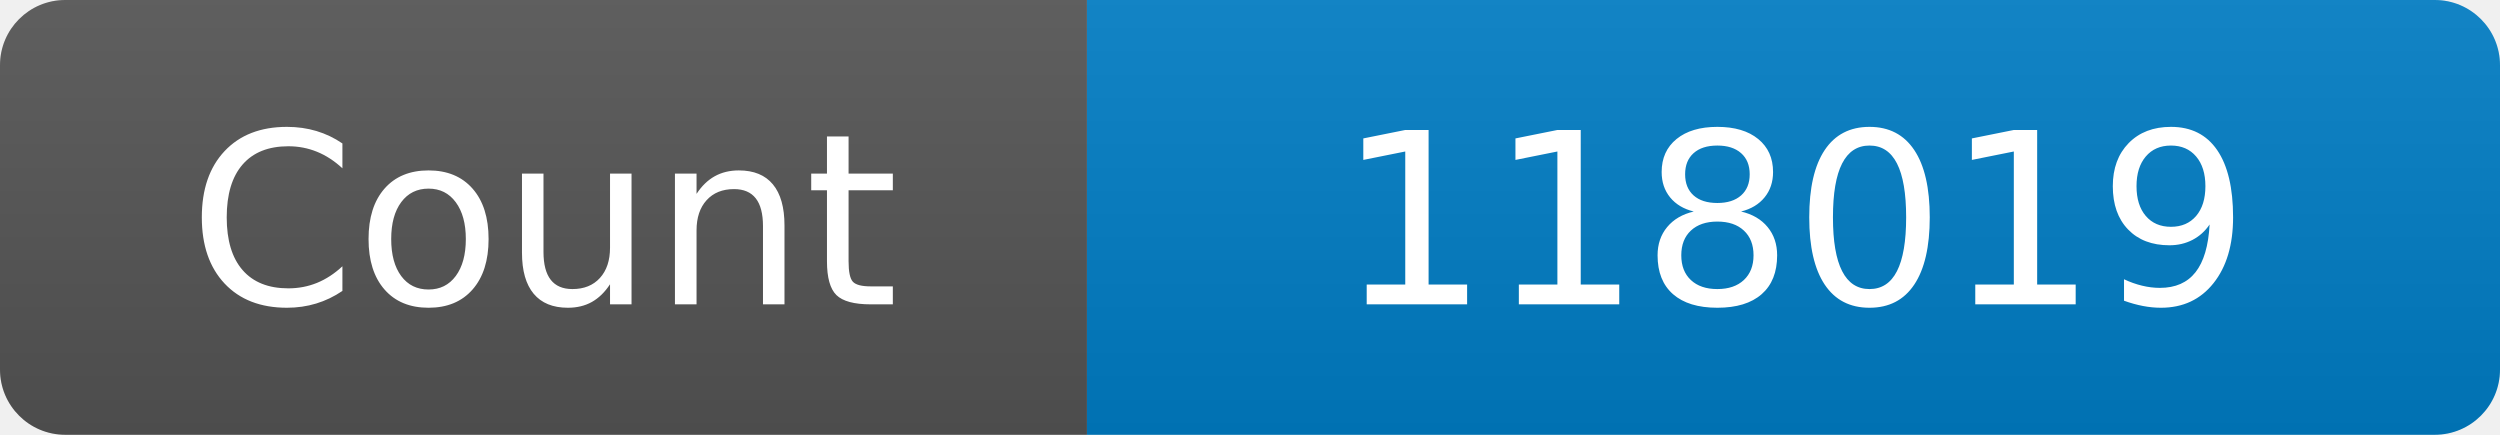
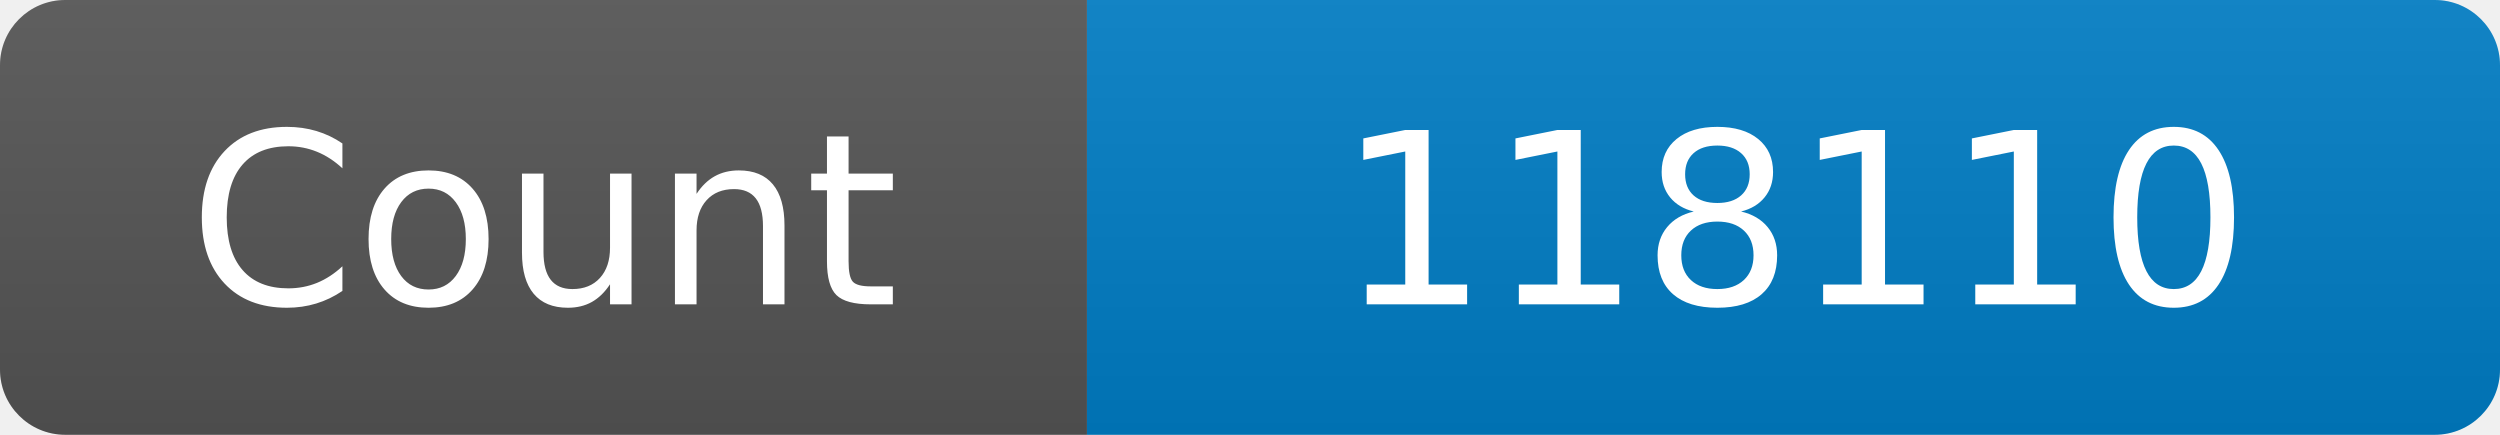
<svg xmlns="http://www.w3.org/2000/svg" width="115" height="20" role="img" aria-label="Maintained?: yes">
  <linearGradient id="s" x2="0" y2="100%">
    <stop offset="0" stop-color="#bbb" stop-opacity=".1" />
    <stop offset="1" stop-opacity=".1" />
  </linearGradient>
  <clipPath id="r">
    <rect width="115" height="20" rx="3" fill="#fff" />
  </clipPath>
  <g clip-path="url(#r)">
    <rect width="50" height="20" fill="#555" />
    <rect x="50" width="160" height="20" fill="#007ec6" />
    <rect width="115" height="20" fill="url(#s)" />
  </g>
  <g fill="#fff" text-anchor="middle" font-family="Verdana,Geneva,DejaVu Sans,sans-serif" font-size="110">
    <text x="250" y="140" transform="scale(.1)" fill="#fff">Count</text>
-     <text x="825" y="140" transform="scale(.1)" fill="#fff">118019</text>
+     <text x="825" y="140" transform="scale(.1)" fill="#fff">118110</text>
  </g>
</svg>
